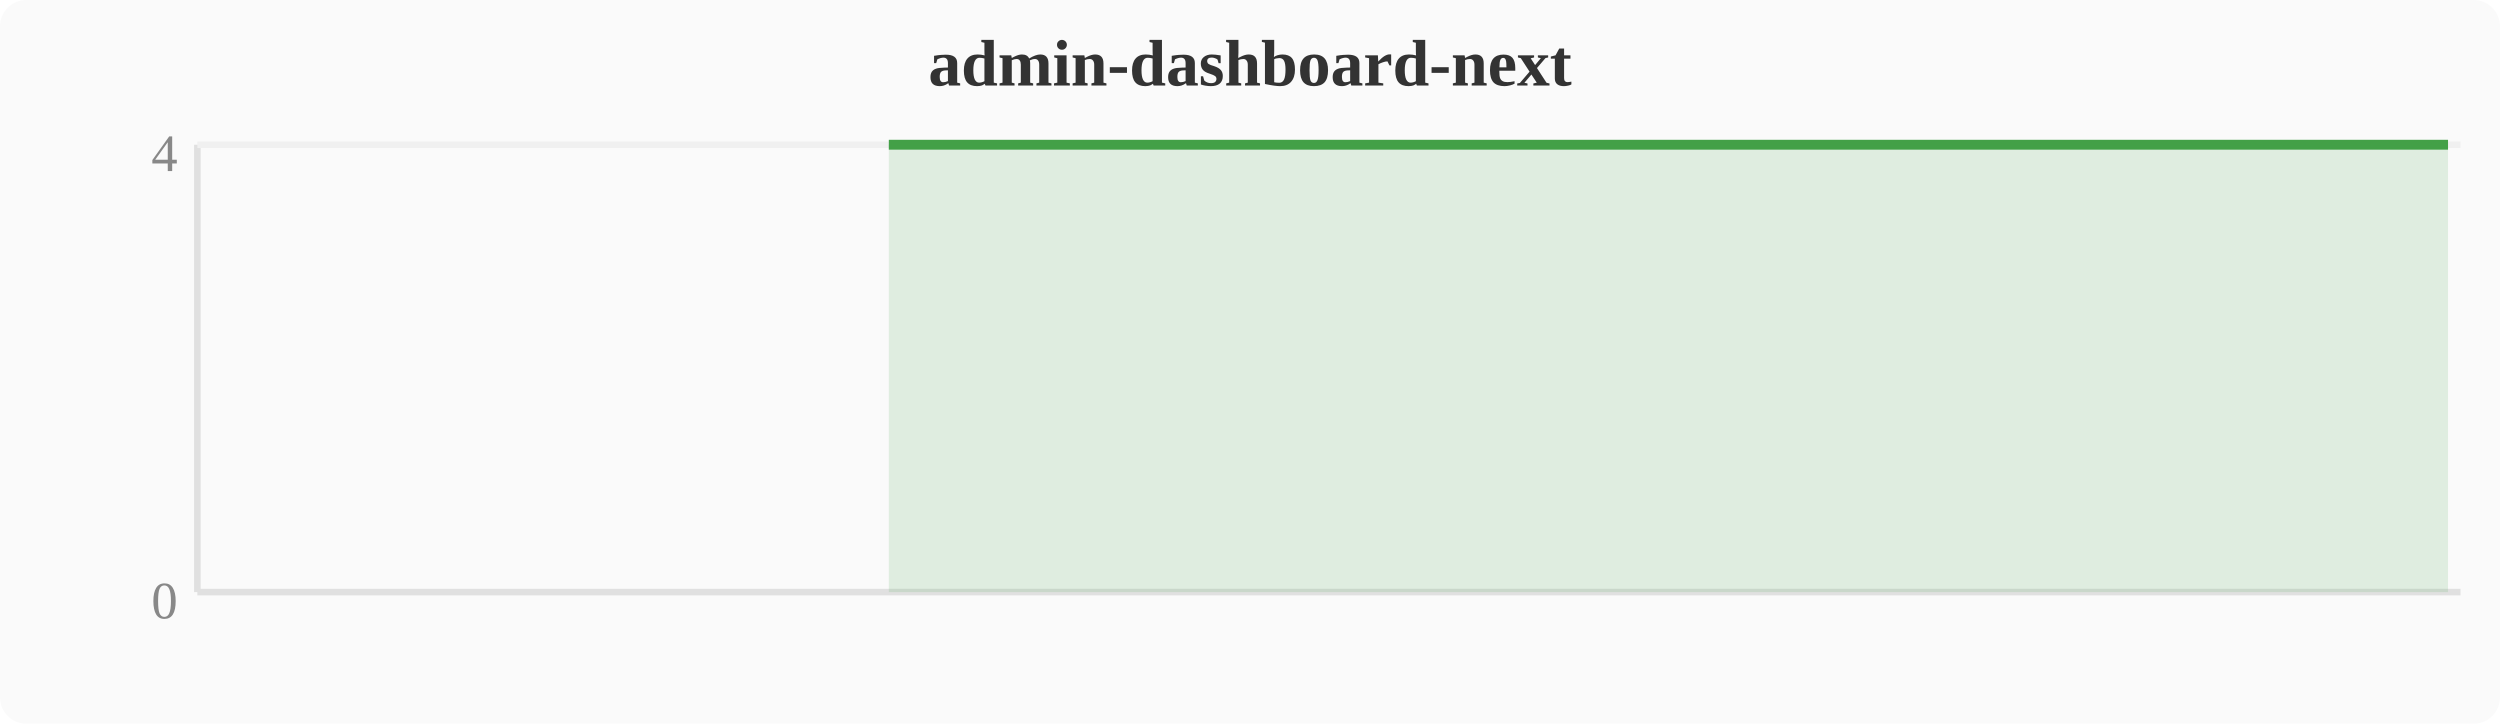
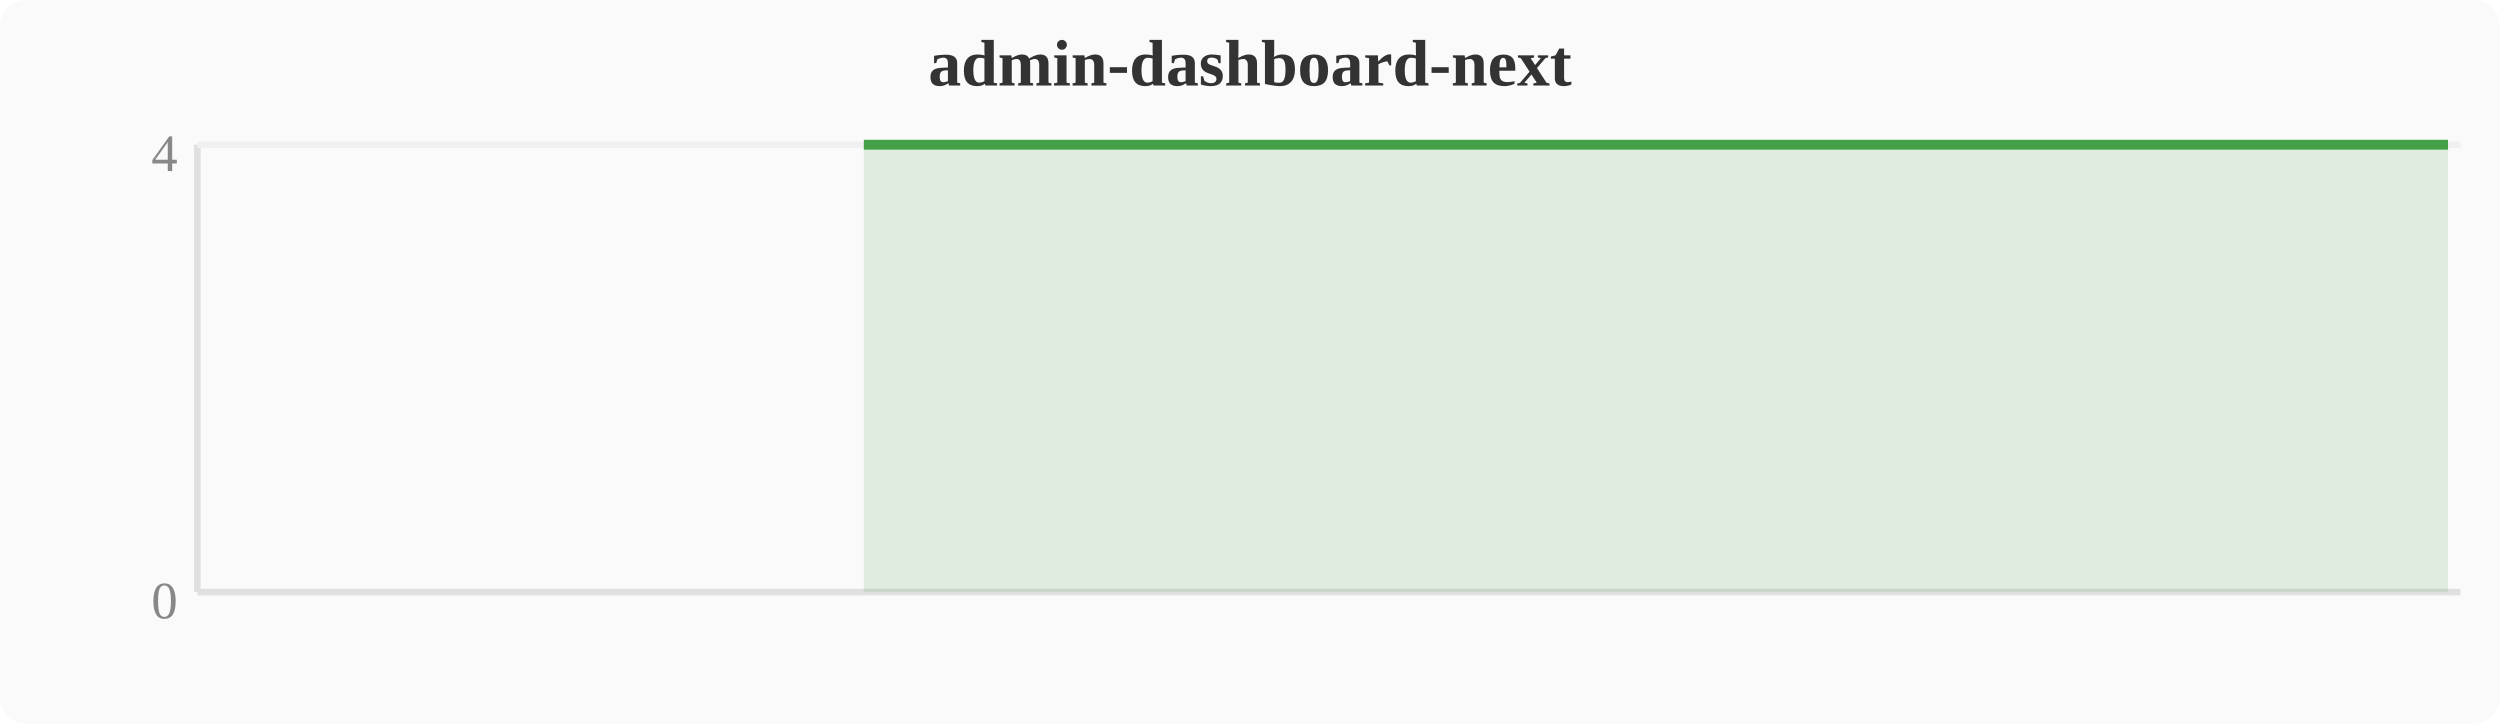
<svg xmlns="http://www.w3.org/2000/svg" width="380" height="110" viewBox="0 0 380 110">
  <rect width="380" height="110" fill="#fafafa" rx="4" />
  <text x="190" y="13" text-anchor="middle" font-size="10" font-weight="bold" fill="#333">admin-dashboard-next</text>
  <line x1="30" y1="22" x2="30" y2="90" stroke="#e0e0e0" stroke-width="1" />
  <line x1="30" y1="90" x2="374" y2="90" stroke="#e0e0e0" stroke-width="1" />
  <line x1="30" y1="22" x2="374" y2="22" stroke="#f0f0f0" stroke-width="1" />
  <text x="27" y="94" text-anchor="end" font-size="8" fill="#888">0</text>
  <text x="27" y="26" text-anchor="end" font-size="8" fill="#888">4</text>
-   <polygon points="135.1,22.0 138.9,22.0 142.8,22.0 146.6,22.0 150.4,22.0 154.2,22.0 158.0,22.0 161.9,22.0 165.7,22.0 169.5,22.0 173.3,22.0 177.2,22.0 181.0,22.0 184.8,22.0 188.6,22.0 192.4,22.0 196.3,22.0 200.1,22.0 203.9,22.0 207.7,22.0 211.6,22.0 215.4,22.0 219.2,22.0 223.0,22.0 226.8,22.0 230.7,22.0 234.5,22.0 238.3,22.0 242.1,22.0 246.0,22.0 249.8,22.0 253.6,22.0 257.4,22.0 261.2,22.0 265.1,22.0 268.9,22.0 272.7,22.0 276.5,22.0 280.4,22.0 284.2,22.0 288.0,22.0 291.8,22.0 295.6,22.0 299.5,22.0 303.3,22.0 307.1,22.0 310.9,22.0 314.8,22.0 318.6,22.0 322.4,22.0 326.2,22.0 330.0,22.0 333.9,22.0 337.7,22.0 341.5,22.0 345.3,22.0 349.2,22.0 353.0,22.0 356.8,22.0 360.6,22.0 364.4,22.0 368.3,22.0 372.1,22.0 372.1,90 135.1,90" fill="#43a047" opacity="0.15" />
-   <polyline points="135.1,22.0 138.9,22.0 142.8,22.0 146.6,22.0 150.4,22.0 154.2,22.0 158.0,22.0 161.9,22.0 165.7,22.0 169.5,22.0 173.3,22.0 177.2,22.0 181.0,22.0 184.8,22.0 188.6,22.0 192.4,22.0 196.3,22.0 200.1,22.0 203.9,22.0 207.7,22.0 211.6,22.0 215.4,22.0 219.2,22.0 223.0,22.0 226.8,22.0 230.7,22.0 234.5,22.0 238.3,22.0 242.1,22.0 246.0,22.0 249.8,22.0 253.6,22.0 257.4,22.0 261.2,22.0 265.1,22.0 268.9,22.0 272.7,22.0 276.5,22.0 280.4,22.0 284.2,22.0 288.0,22.0 291.8,22.0 295.6,22.0 299.5,22.0 303.3,22.0 307.1,22.0 310.9,22.0 314.8,22.0 318.6,22.0 322.4,22.0 326.2,22.0 330.0,22.0 333.9,22.0 337.7,22.0 341.5,22.0 345.3,22.0 349.2,22.0 353.0,22.0 356.8,22.0 360.6,22.0 364.4,22.0 368.3,22.0 372.1,22.0" fill="none" stroke="#43a047" stroke-width="1.5" stroke-linejoin="round" />
+   <polygon points="131.3,22.0 135.1,22.0 138.9,22.0 142.8,22.0 146.6,22.0 150.4,22.0 154.2,22.0 158.0,22.0 161.9,22.0 165.7,22.0 169.5,22.0 173.3,22.0 177.2,22.0 181.0,22.0 184.8,22.0 188.6,22.0 192.4,22.0 196.3,22.0 200.1,22.0 203.9,22.0 207.7,22.0 211.6,22.0 215.4,22.0 219.2,22.0 223.0,22.0 226.8,22.0 230.7,22.0 234.5,22.0 238.3,22.0 242.1,22.0 246.0,22.0 249.8,22.0 253.6,22.0 257.4,22.0 261.2,22.0 265.1,22.0 268.9,22.0 272.7,22.0 276.5,22.0 280.4,22.0 284.2,22.0 288.0,22.0 291.8,22.0 295.6,22.0 299.5,22.0 303.3,22.0 307.1,22.0 310.9,22.0 314.8,22.0 318.6,22.0 322.4,22.0 326.2,22.0 330.0,22.0 333.9,22.0 337.7,22.0 341.5,22.0 345.3,22.0 349.2,22.0 353.0,22.0 356.8,22.0 360.6,22.0 364.4,22.0 368.3,22.0 372.1,22.0 372.1,90 131.3,90" fill="#43a047" opacity="0.15" />
+   <polyline points="131.3,22.0 135.1,22.0 138.9,22.0 142.8,22.0 146.6,22.0 150.4,22.0 154.2,22.0 158.0,22.0 161.9,22.0 165.7,22.0 169.5,22.0 173.3,22.0 177.2,22.0 181.0,22.0 184.8,22.0 188.6,22.0 192.4,22.0 196.3,22.0 200.1,22.0 203.9,22.0 207.7,22.0 211.6,22.0 215.4,22.0 219.2,22.0 223.0,22.0 226.8,22.0 230.7,22.0 234.5,22.0 238.3,22.0 242.1,22.0 246.0,22.0 249.8,22.0 253.6,22.0 257.4,22.0 261.2,22.0 265.1,22.0 268.9,22.0 272.7,22.0 276.5,22.0 280.4,22.0 284.2,22.0 288.0,22.0 291.8,22.0 295.6,22.0 299.5,22.0 303.3,22.0 307.1,22.0 310.9,22.0 314.8,22.0 318.6,22.0 322.4,22.0 326.2,22.0 330.0,22.0 333.9,22.0 337.7,22.0 341.5,22.0 345.3,22.0 349.2,22.0 353.0,22.0 356.8,22.0 360.6,22.0 364.4,22.0 368.3,22.0 372.1,22.0" fill="none" stroke="#43a047" stroke-width="1.5" stroke-linejoin="round" />
</svg>
